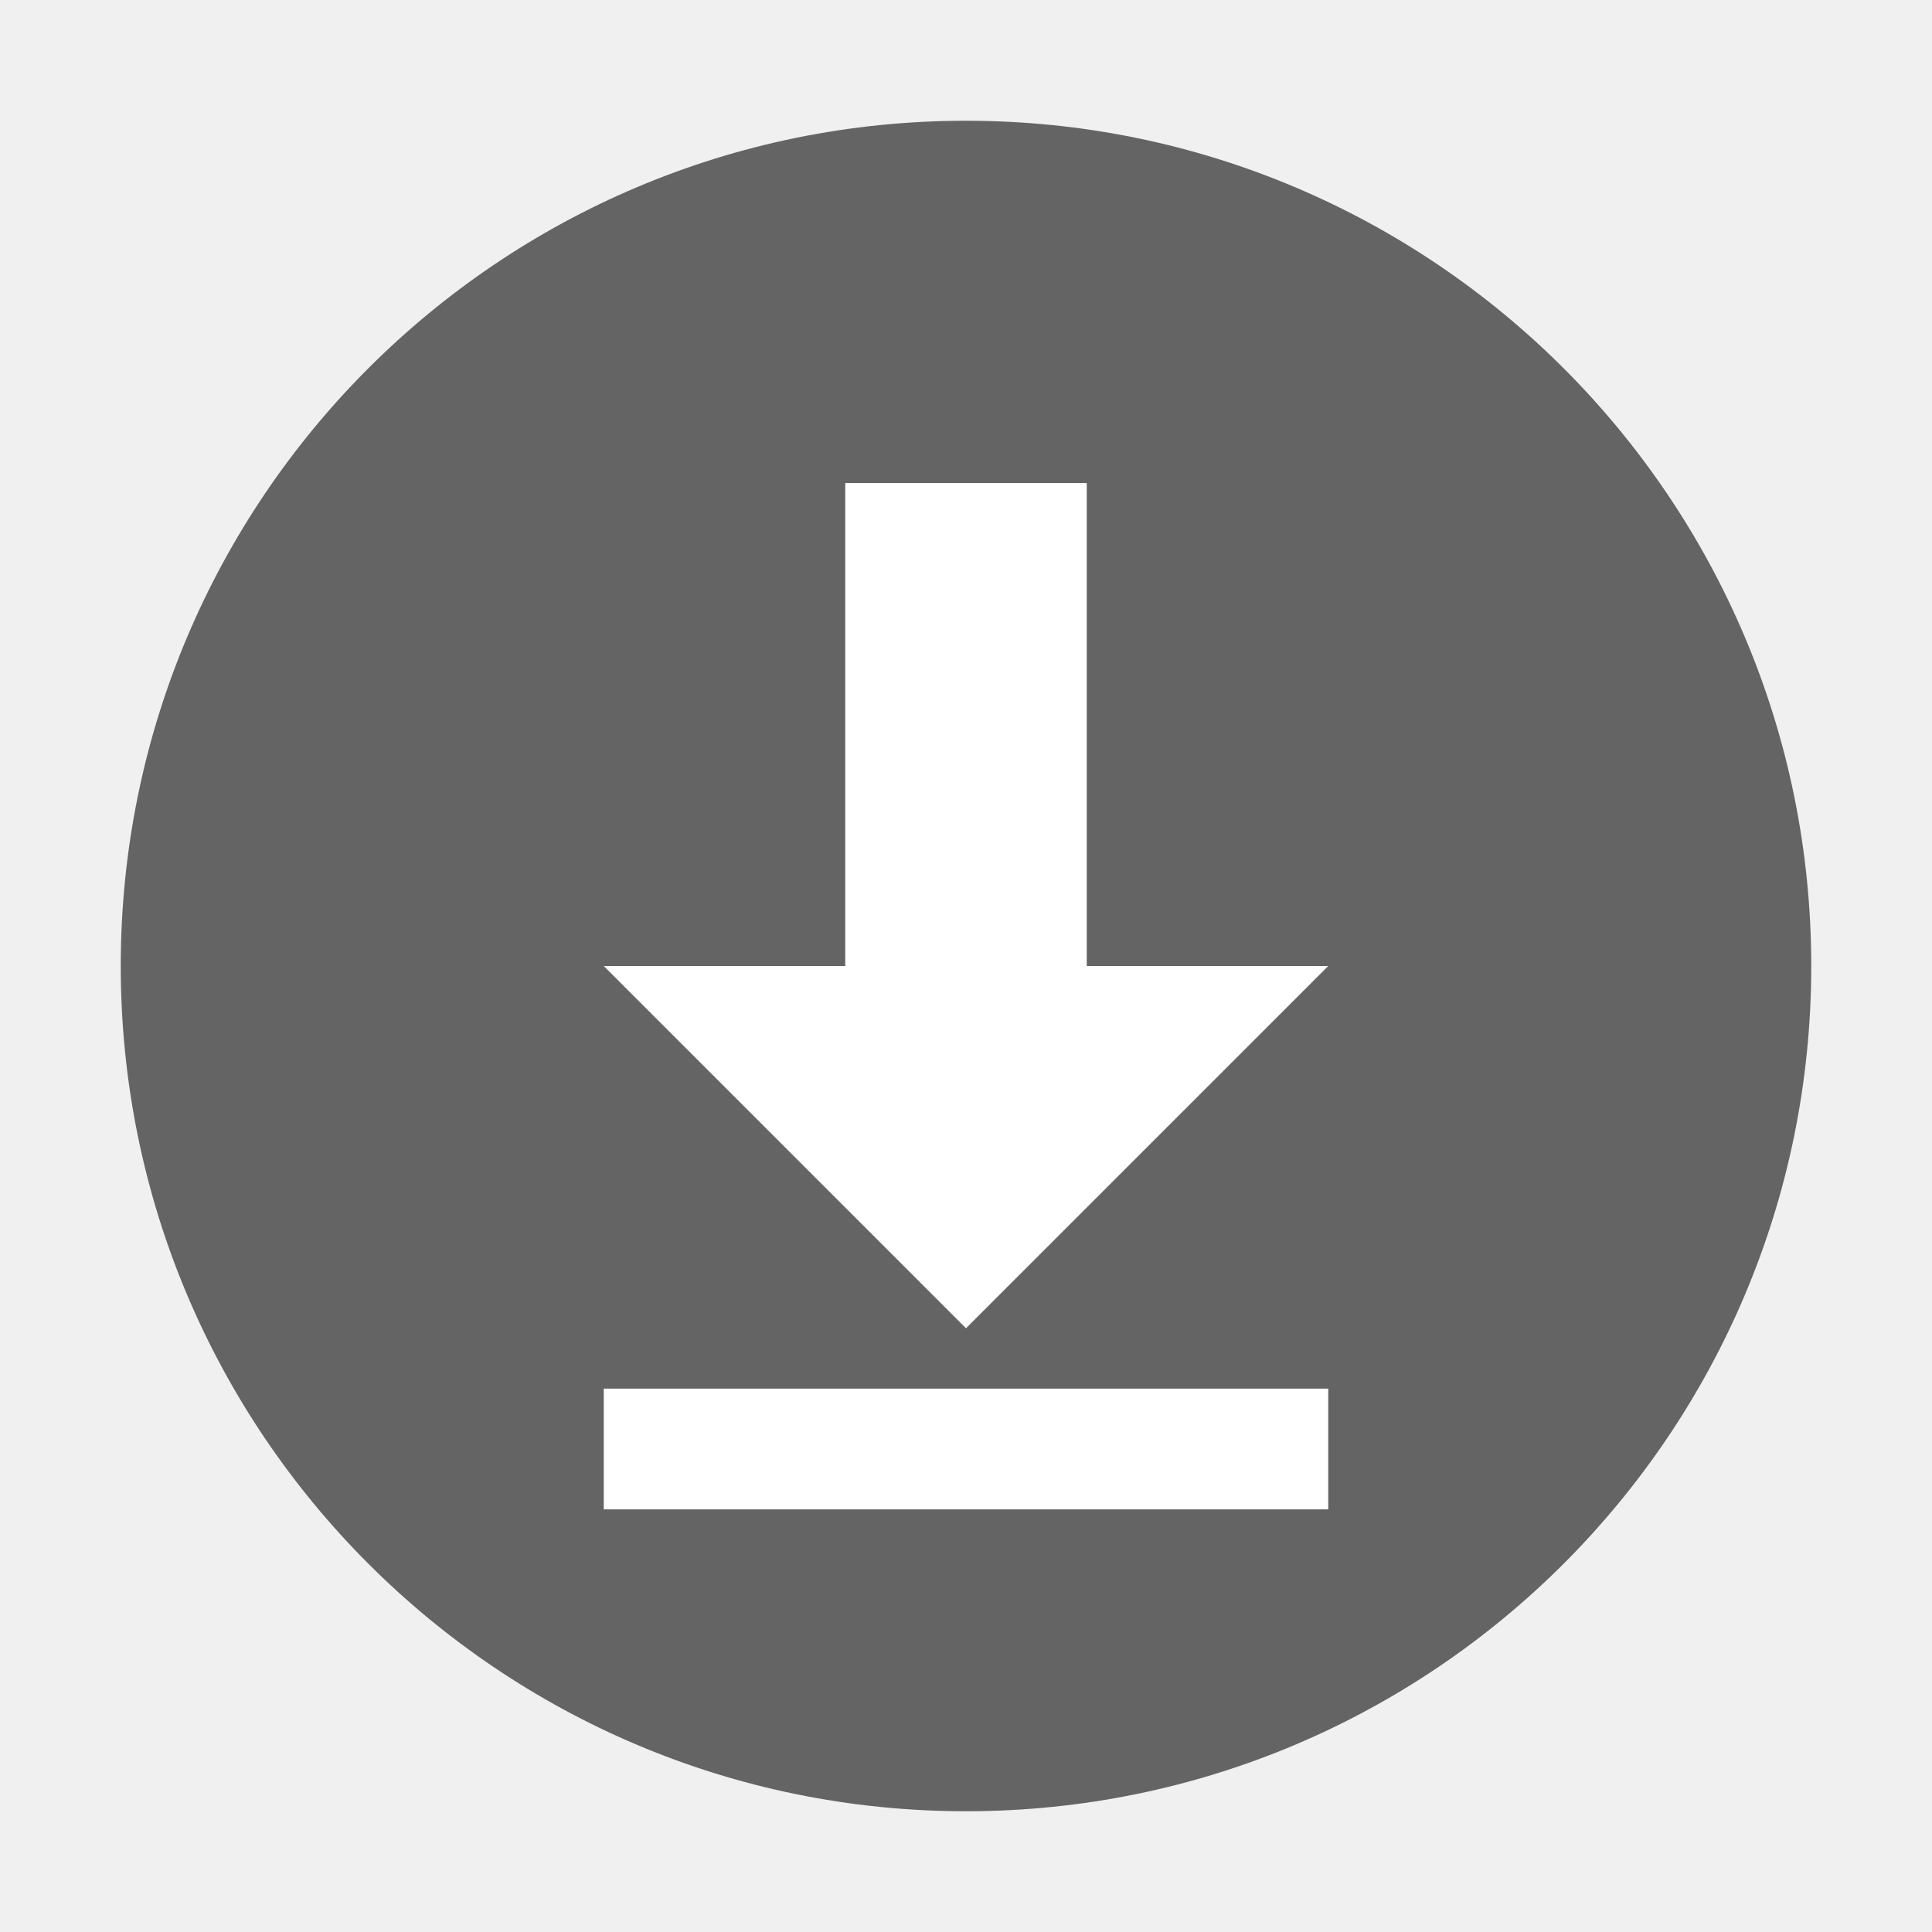
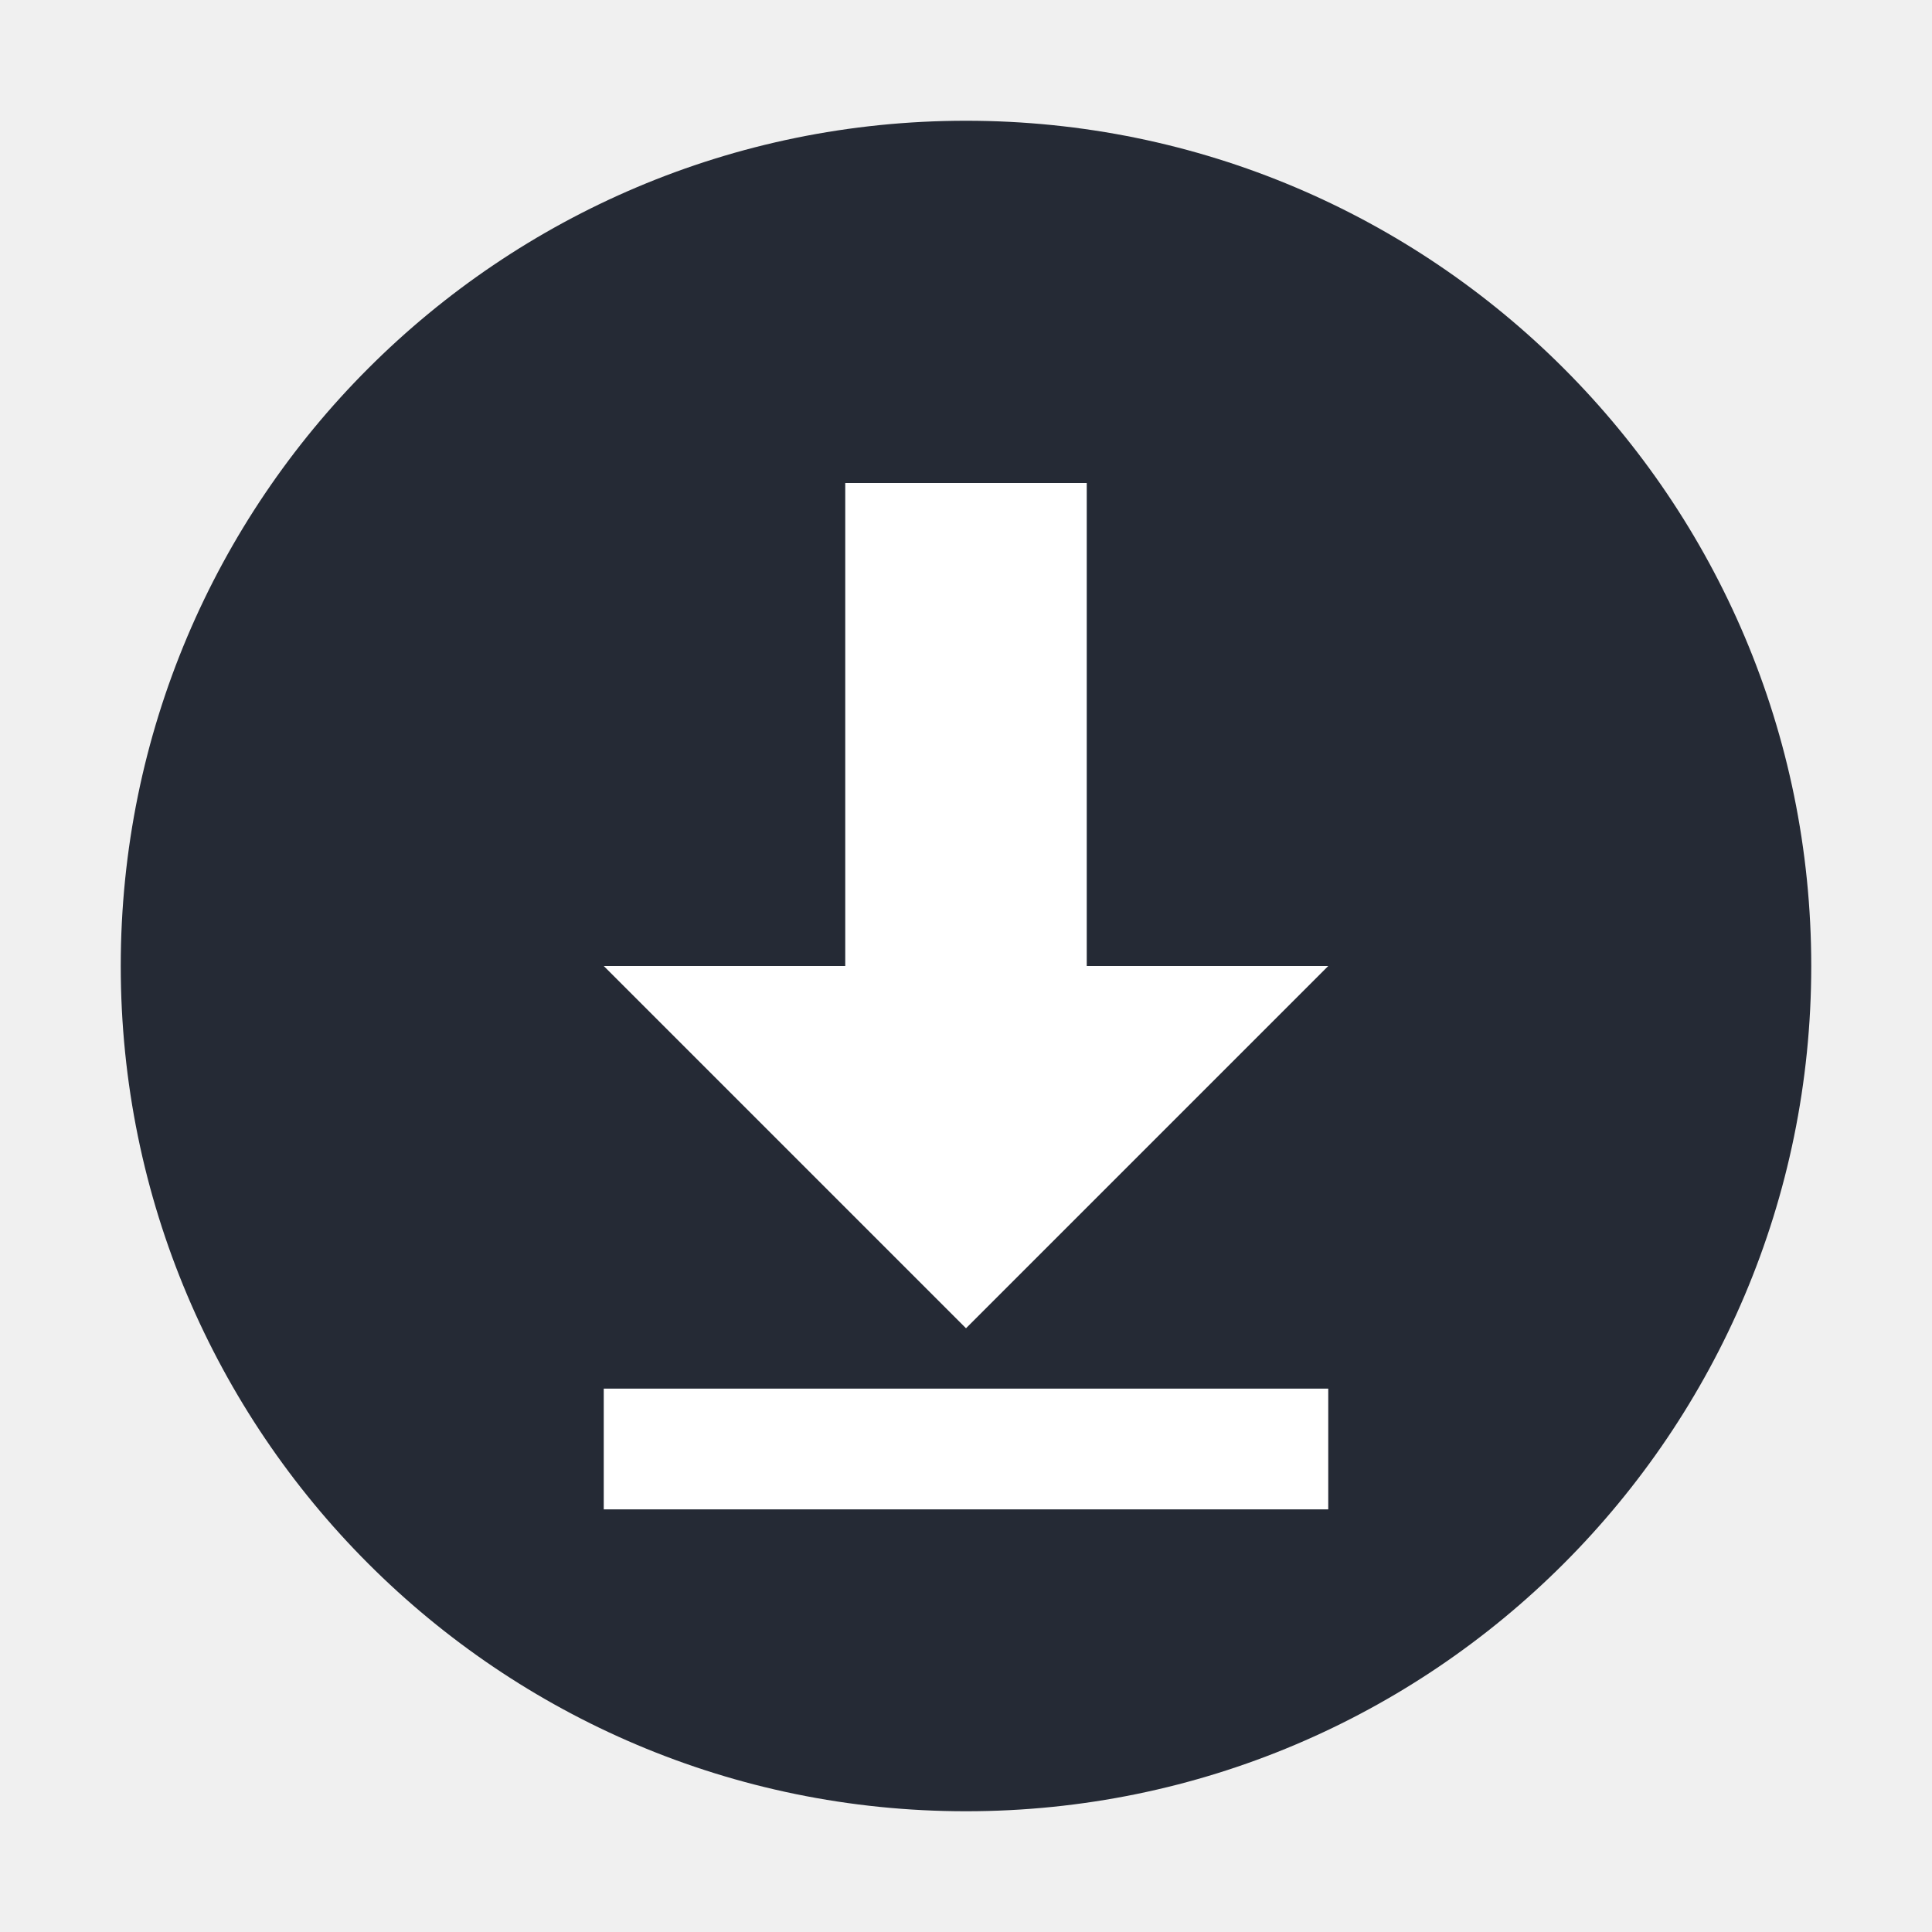
- <svg xmlns="http://www.w3.org/2000/svg" id="svg2" viewBox="0 0 16 16" height="16" width="16" version="1.1">
-   <circle id="path3197" cx="8" cy="8" r="7" fill="#646464" />
-   <path id="rect3286" d="m7 4v4h-2l3 3 3-3h-2v-4z" fill="#fff" />
-   <rect id="rect3288" transform="rotate(90)" height="6" width="1" y="-11" x="11.5" fill="#fff" />
+ <svg xmlns="http://www.w3.org/2000/svg" version="1.1" id="svg2" viewBox="0 0 16 16" width="16" height="16">
+   <defs id="defs8" />
+   <circle cy="8" cx="8" id="path3197" style="opacity:1;fill:#252a35;fill-opacity:1;stroke:none;stroke-width:2;stroke-miterlimit:4;stroke-dasharray:none;stroke-opacity:1" r="7" />
+   <path id="rect3286" d="M 7,4 7,8 5,8 8,11 11,8 9,8 9,4 Z" style="opacity:1;fill:#ffffff;fill-opacity:1;stroke:none;stroke-width:2;stroke-miterlimit:4;stroke-dasharray:none;stroke-opacity:1" />
+   <rect transform="matrix(0,1,-1,0,0,0)" style="opacity:1;fill:#ffffff;fill-opacity:1;stroke:none;stroke-width:2;stroke-miterlimit:4;stroke-dasharray:none;stroke-opacity:1" id="rect3288" width="1" height="6" x="11.5" y="-11" />
</svg>
